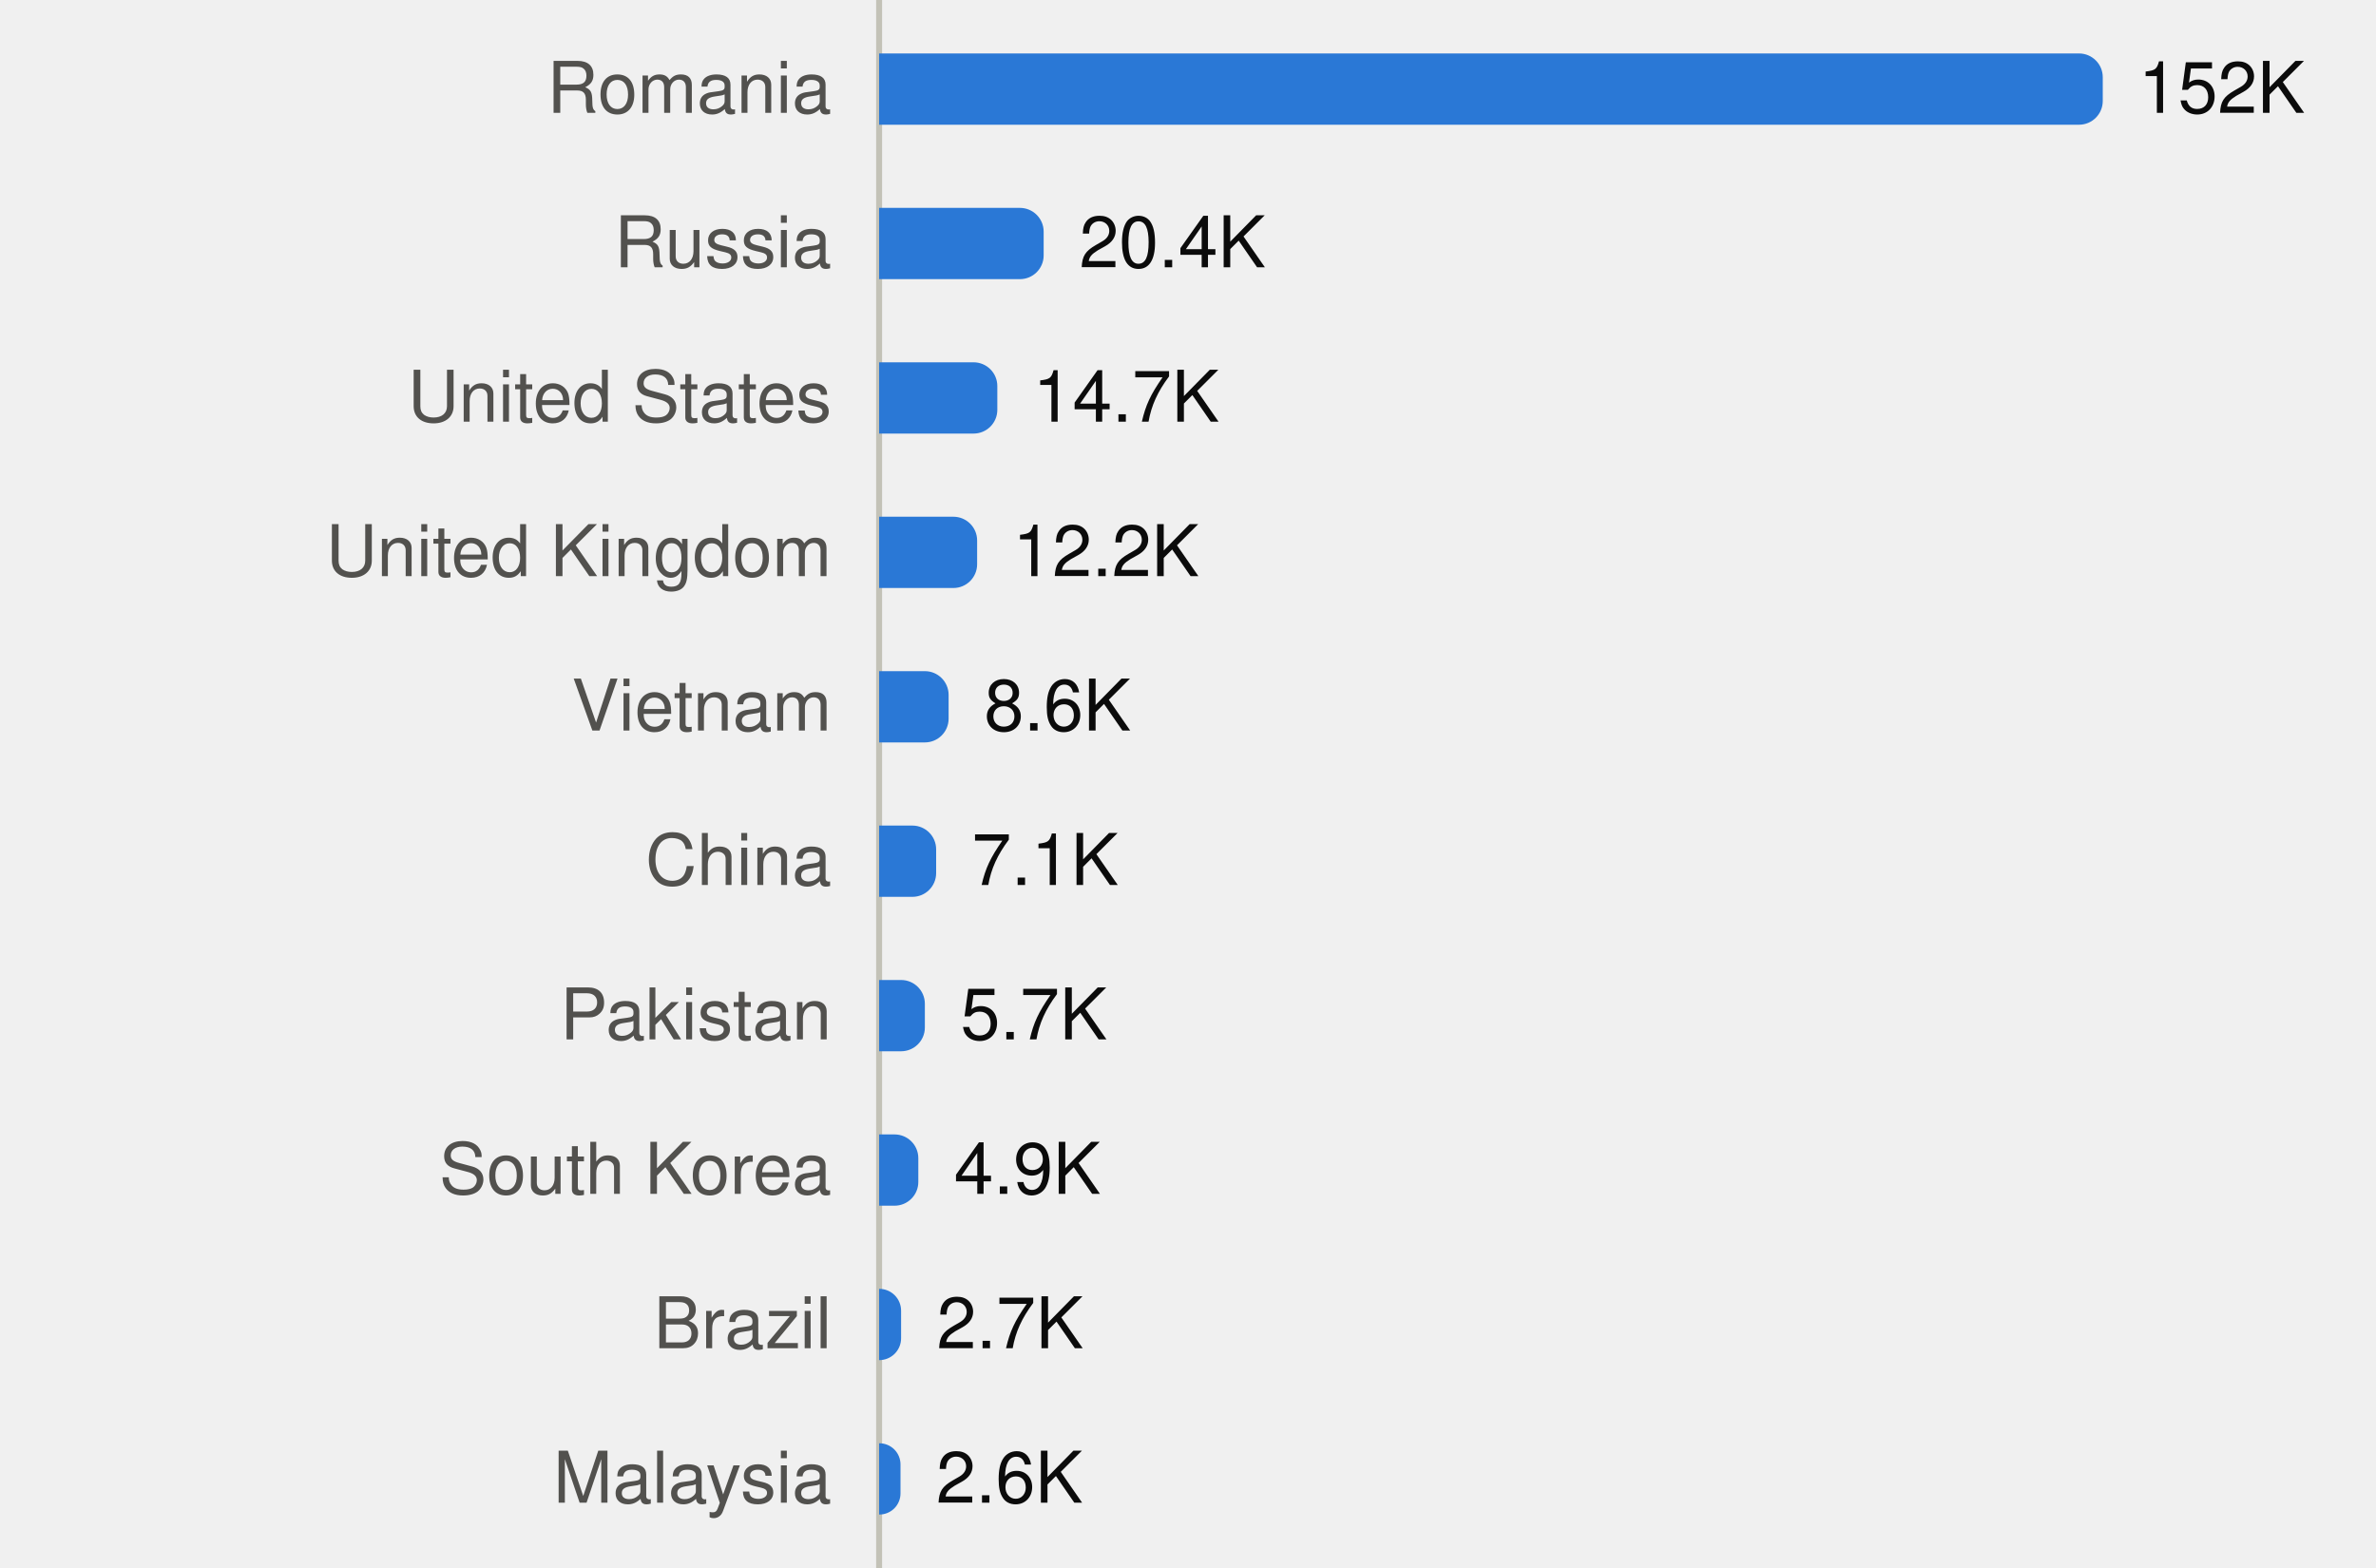
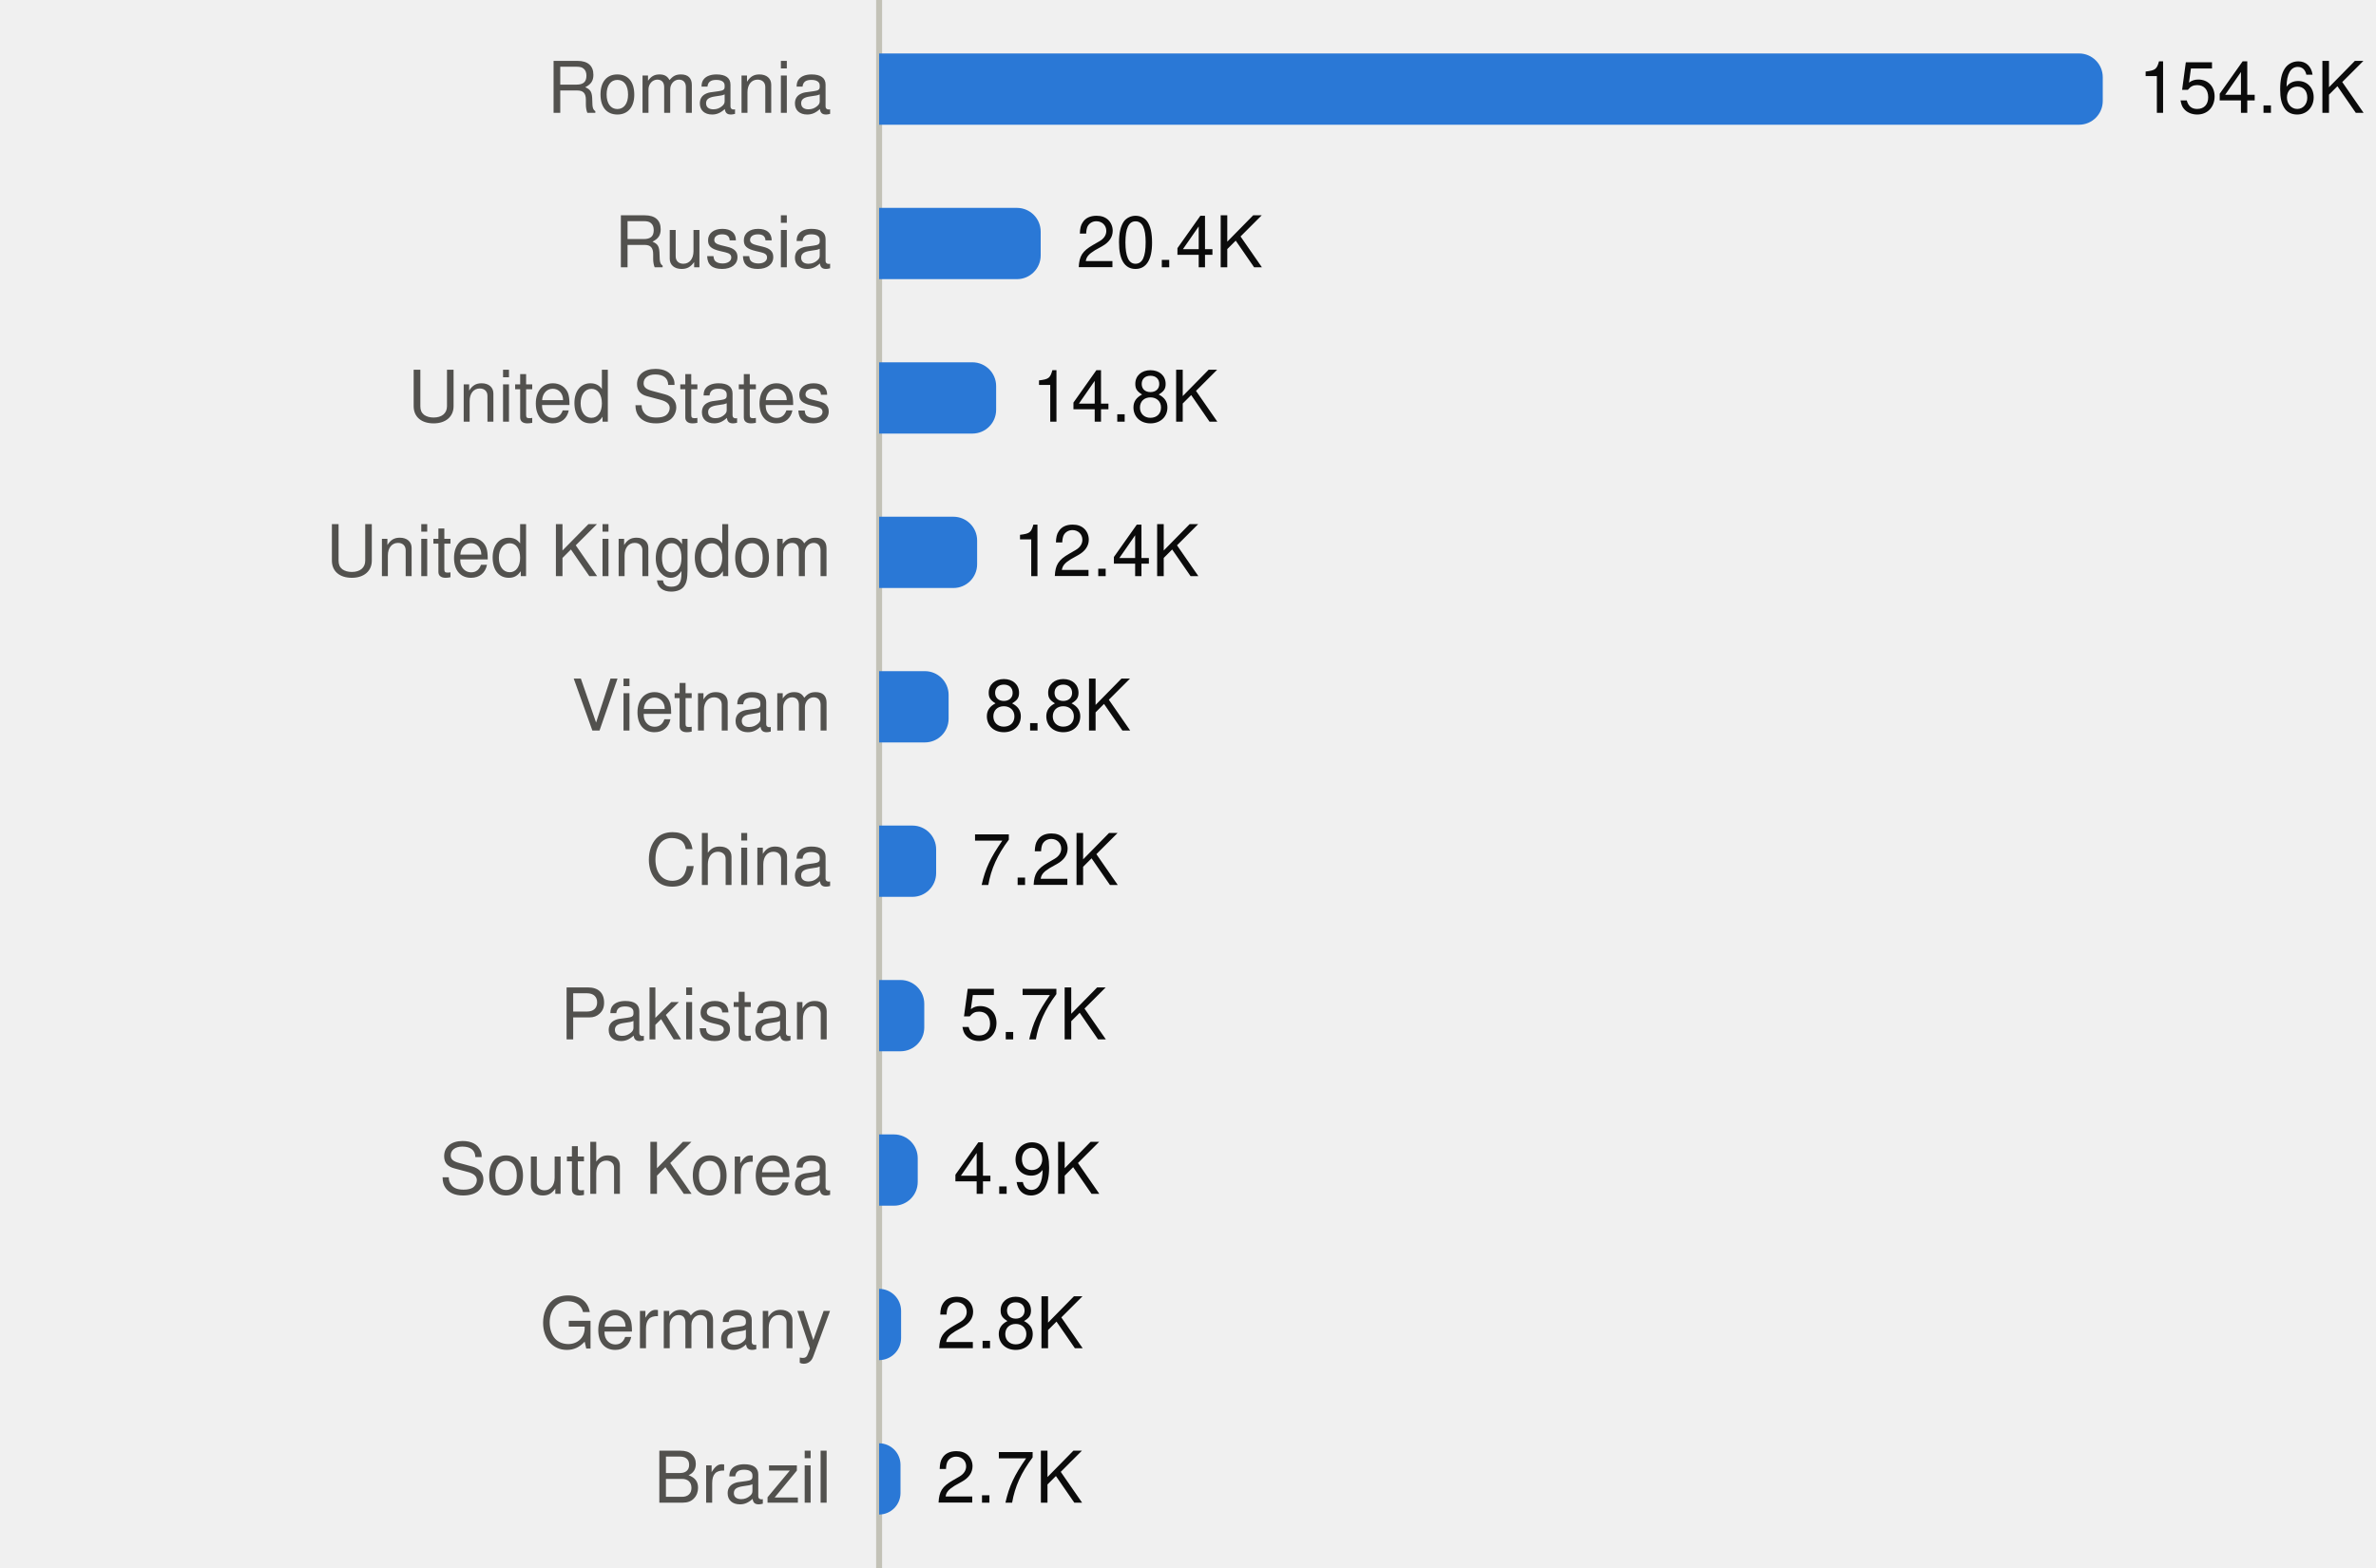
<svg xmlns="http://www.w3.org/2000/svg" viewBox="0 0 400 264" width="400" height="264" role="img">
  <style>
text{font-family:system-ui,-apple-system,"Segoe UI",Helvetica,Arial,sans-serif;font-size:12px}
.mono{font-family:ui-monospace,SFMono-Regular,Menlo,Consolas,monospace;font-size:11.5px}
.ink{fill:#0b0b0b}.ink2{fill:#52514e}.muted{fill:#898781}
.grid{stroke:#e1e0d9}.axis{stroke:#c3c2b7}
.mark{fill:#2a78d6}.line{stroke:#2a78d6;fill:none}.area{fill:#2a78d6;fill-opacity:.1}
.ring{stroke:#ffffff}
@media (prefers-color-scheme:dark){
.ink{fill:#f0efec}.ink2{fill:#c3c2b7}.grid{stroke:#2c2c2a}.axis{stroke:#383835}
.mark{fill:#3987e5}.line{stroke:#3987e5}.area{fill:#3987e5}.ring{stroke:#0d1117}}
</style>
  <line class="axis" x1="148" x2="148" y1="0" y2="264" />
  <text class="ink2" x="140" y="19.0" text-anchor="end">Romania</text>
  <path class="mark" d="M148.0,9.0H350.0A4,4 0 0 1 354.0,13.0V17.0A4,4 0 0 1 350.0,21.0H148.0Z" />
-   <text class="ink" x="360.0" y="19.0">152K</text>
+   <text class="ink" x="360.0" y="19.0">154.6K</text>
  <text class="ink2" x="140" y="45.0" text-anchor="end">Russia</text>
-   <path class="mark" d="M148.0,35.0H171.7A4,4 0 0 1 175.7,39.0V43.0A4,4 0 0 1 171.7,47.0H148.0Z" />
-   <text class="ink" x="181.7" y="45.0">20.4K</text>
+   <path class="mark" d="M148.0,35.0H171.2A4,4 0 0 1 175.2,39.0V43.0A4,4 0 0 1 171.2,47.0H148.0Z" />
+   <text class="ink" x="181.2" y="45.0">20.4K</text>
  <text class="ink2" x="140" y="71.0" text-anchor="end">United States</text>
-   <path class="mark" d="M148.0,61.0H163.9A4,4 0 0 1 167.9,65.0V69.0A4,4 0 0 1 163.9,73.0H148.0Z" />
-   <text class="ink" x="173.9" y="71.0">14.7K</text>
+   <path class="mark" d="M148.0,61.0H163.7A4,4 0 0 1 167.7,65.0V69.0A4,4 0 0 1 163.7,73.0H148.0Z" />
+   <text class="ink" x="173.7" y="71.0">14.8K</text>
  <text class="ink2" x="140" y="97.0" text-anchor="end">United Kingdom</text>
  <path class="mark" d="M148.0,87.0H160.5A4,4 0 0 1 164.5,91.0V95.0A4,4 0 0 1 160.5,99.0H148.0Z" />
-   <text class="ink" x="170.5" y="97.0">12.2K</text>
+   <text class="ink" x="170.5" y="97.0">12.4K</text>
  <text class="ink2" x="140" y="123.0" text-anchor="end">Vietnam</text>
  <path class="mark" d="M148.0,113.0H155.7A4,4 0 0 1 159.7,117.0V121.0A4,4 0 0 1 155.7,125.0H148.0Z" />
-   <text class="ink" x="165.7" y="123.0">8.6K</text>
+   <text class="ink" x="165.7" y="123.0">8.8K</text>
  <text class="ink2" x="140" y="149.0" text-anchor="end">China</text>
  <path class="mark" d="M148.0,139.0H153.6A4,4 0 0 1 157.6,143.0V147.0A4,4 0 0 1 153.6,151.0H148.0Z" />
-   <text class="ink" x="163.6" y="149.0">7.1K</text>
+   <text class="ink" x="163.6" y="149.0">7.2K</text>
  <text class="ink2" x="140" y="175.0" text-anchor="end">Pakistan</text>
-   <path class="mark" d="M148.0,165.0H151.7A4,4 0 0 1 155.7,169.0V173.0A4,4 0 0 1 151.7,177.0H148.0Z" />
-   <text class="ink" x="161.7" y="175.0">5.7K</text>
+   <path class="mark" d="M148.0,165.0H151.6A4,4 0 0 1 155.6,169.0V173.0A4,4 0 0 1 151.6,177.0H148.0Z" />
+   <text class="ink" x="161.6" y="175.0">5.7K</text>
  <text class="ink2" x="140" y="201.0" text-anchor="end">South Korea</text>
-   <path class="mark" d="M148.0,191.0H150.6A4,4 0 0 1 154.6,195.0V199.0A4,4 0 0 1 150.6,203.0H148.0Z" />
-   <text class="ink" x="160.6" y="201.0">4.9K</text>
-   <text class="ink2" x="140" y="227.0" text-anchor="end">Brazil</text>
-   <path class="mark" d="M148.0,217.0H148.0A3.674,3.674 0 0 1 151.7,220.7V225.3A3.674,3.674 0 0 1 148.0,229.0H148.0Z" />
-   <text class="ink" x="157.7" y="227.0">2.7K</text>
-   <text class="ink2" x="140" y="253.0" text-anchor="end">Malaysia</text>
-   <path class="mark" d="M148.0,243.0H148.0A3.557,3.557 0 0 1 151.6,246.6V251.4A3.557,3.557 0 0 1 148.0,255.0H148.0Z" />
-   <text class="ink" x="157.6" y="253.0">2.6K</text>
+   <path class="mark" d="M148.0,191.0H150.5A4,4 0 0 1 154.5,195.0V199.0A4,4 0 0 1 150.5,203.0H148.0Z" />
+   <text class="ink" x="160.5" y="201.0">4.9K</text>
+   <text class="ink2" x="140" y="227.0" text-anchor="end">Germany</text>
+   <path class="mark" d="M148.0,217.0H148.0A3.715,3.715 0 0 1 151.7,220.7V225.3A3.715,3.715 0 0 1 148.0,229.0H148.0Z" />
+   <text class="ink" x="157.7" y="227.0">2.8K</text>
+   <text class="ink2" x="140" y="253.0" text-anchor="end">Brazil</text>
+   <path class="mark" d="M148.0,243.0H148.0A3.629,3.629 0 0 1 151.6,246.6V251.4A3.629,3.629 0 0 1 148.0,255.0H148.0Z" />
+   <text class="ink" x="157.6" y="253.0">2.7K</text>
</svg>
